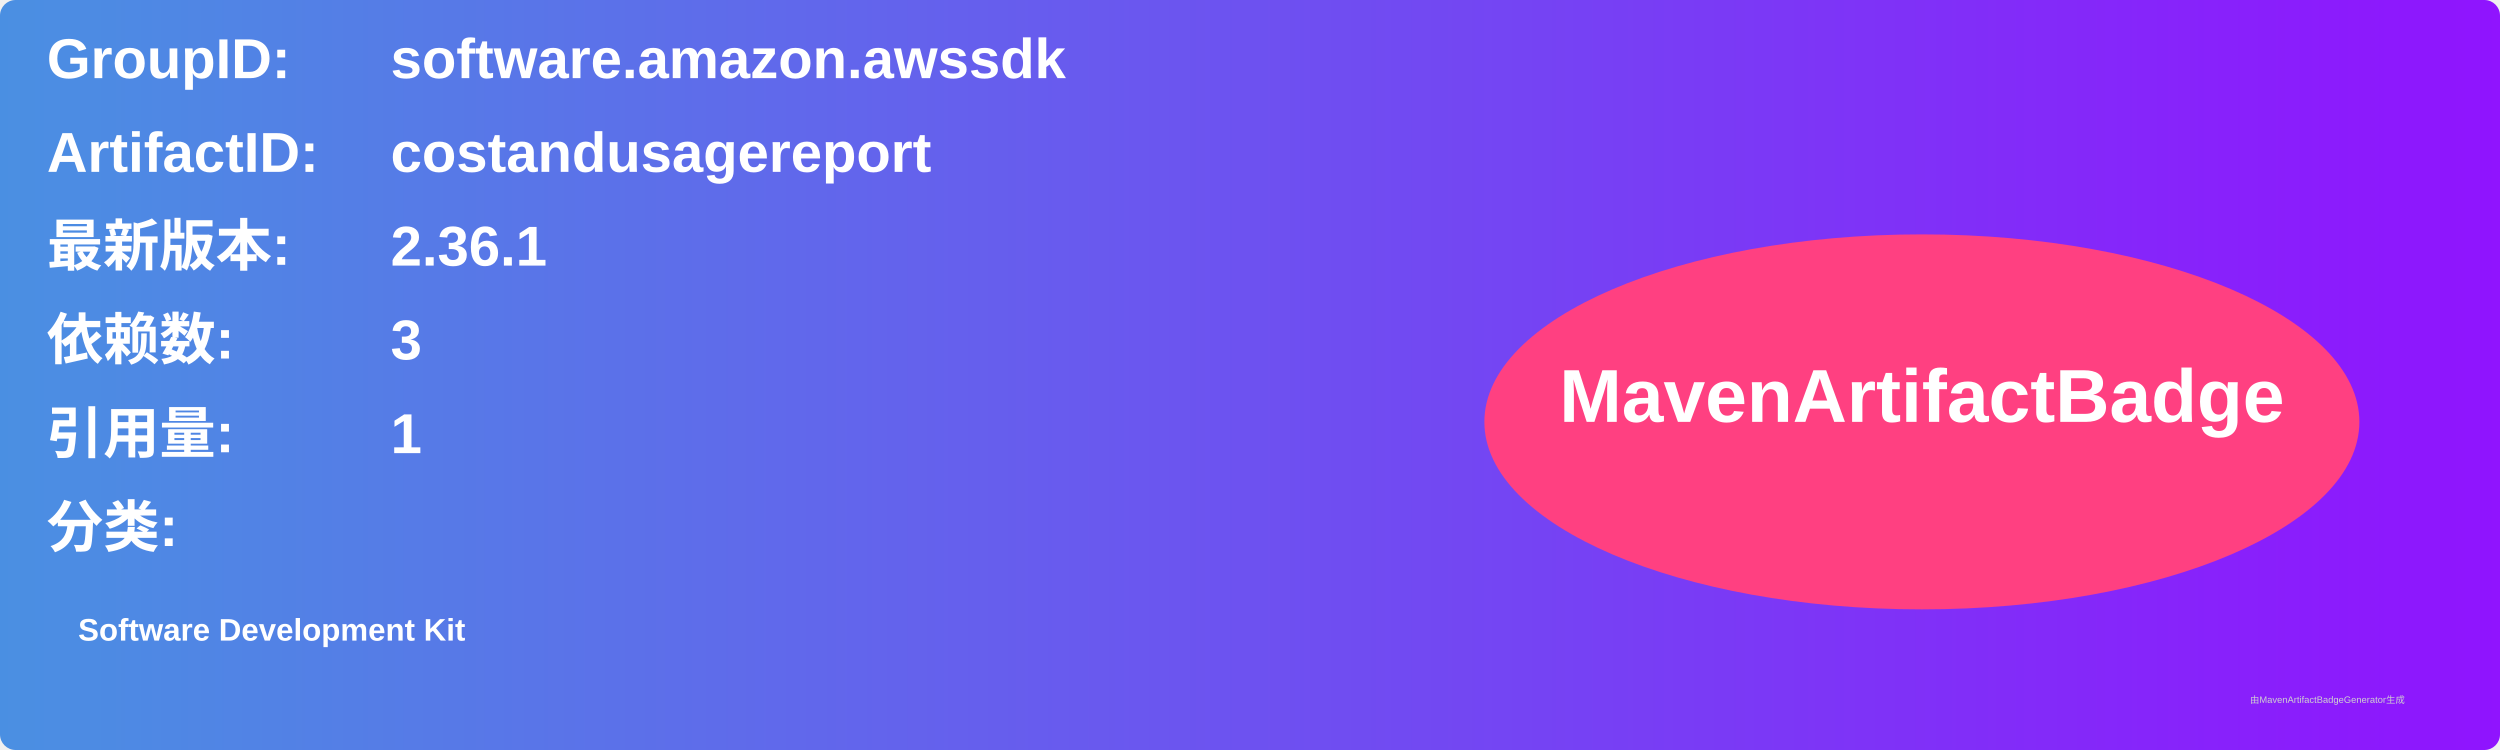
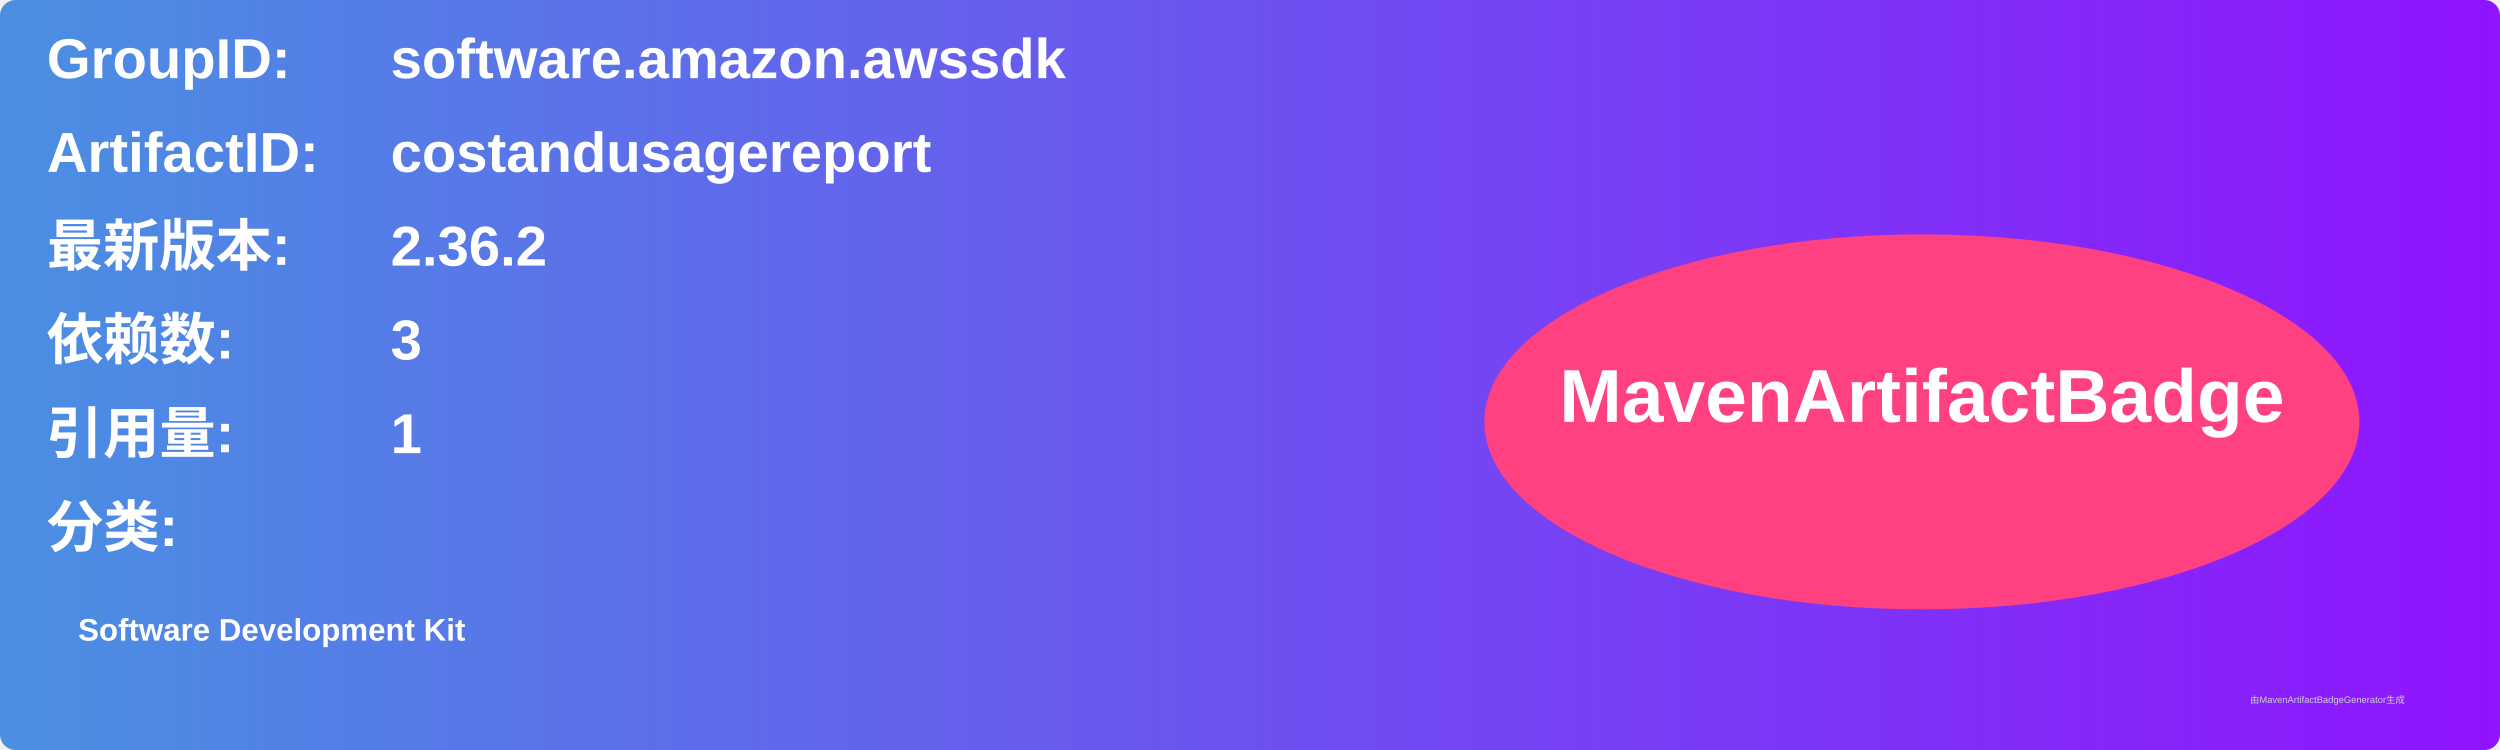
<svg xmlns="http://www.w3.org/2000/svg" width="800" height="240" viewBox="0 0 800 240">
  <linearGradient id="grad" x1="0%" y1="0%" x2="100%" y2="0%">
    <stop offset="0%" stop-color="#4a90e2" />
    <stop offset="100%" stop-color="#9013fe" />
  </linearGradient>
  <rect width="100%" height="100%" rx="5" ry="5" fill="url(#grad)" />
  <g transform="translate(15, 15)">
    <text x="0" y="10" font-family="Arial" font-size="18" fill="white" font-weight="bold" width="260">GroupID:</text>
    <text x="110" y="10" font-family="Arial" font-size="18" fill="white" font-weight="bold" width="460">software.amazon.awssdk</text>
    <text x="0" y="40" font-family="Arial" font-size="18" fill="white" font-weight="bold" width="260">ArtifactID:</text>
    <text x="110" y="40" font-family="Arial" font-size="18" fill="white" font-weight="bold" width="460">costandusagereport</text>
    <text x="0" y="70" font-family="Arial" font-size="18" fill="white" font-weight="bold">最新版本:</text>
    <text x="110" y="70" font-family="Arial" font-size="18" fill="white" font-weight="bold">
-       <tspan font-weight="bold">2.36.1</tspan>
+       <tspan font-weight="bold">2.36.2</tspan>
    </text>
    <text x="0" y="100" font-family="Arial" font-size="18" fill="white" font-weight="bold">依赖数: </text>
    <text x="110" y="100" font-family="Arial" font-size="18" fill="white">
      <tspan font-weight="bold">3</tspan>
    </text>
    <text x="0" y="130" font-family="Arial" font-size="18" fill="white" font-weight="bold">引用量: </text>
    <text x="110" y="130" font-family="Arial" font-size="18" fill="white">
      <tspan font-weight="bold">1</tspan>
    </text>
    <text x="0" y="160" font-family="Arial" font-size="18" fill="white" font-weight="bold">分类:</text>
    <text x="10" y="190" font-family="Arial" font-size="10" fill="white">
      <tspan font-weight="bold">Software Development Kit</tspan>
    </text>
    <ellipse cx="600" cy="120" rx="140" ry="60" fill="#ff4081" />
    <text x="600" y="120" text-anchor="middle" font-family="Arial" font-size="24" fill="white" font-weight="bold">MavenArtifactBadge</text>
  </g>
  <text x="720" y="225" font-family="Arial" font-size="3" fill="#d0d0d0">由MavenArtifactBadgeGenerator生成</text>
</svg>
